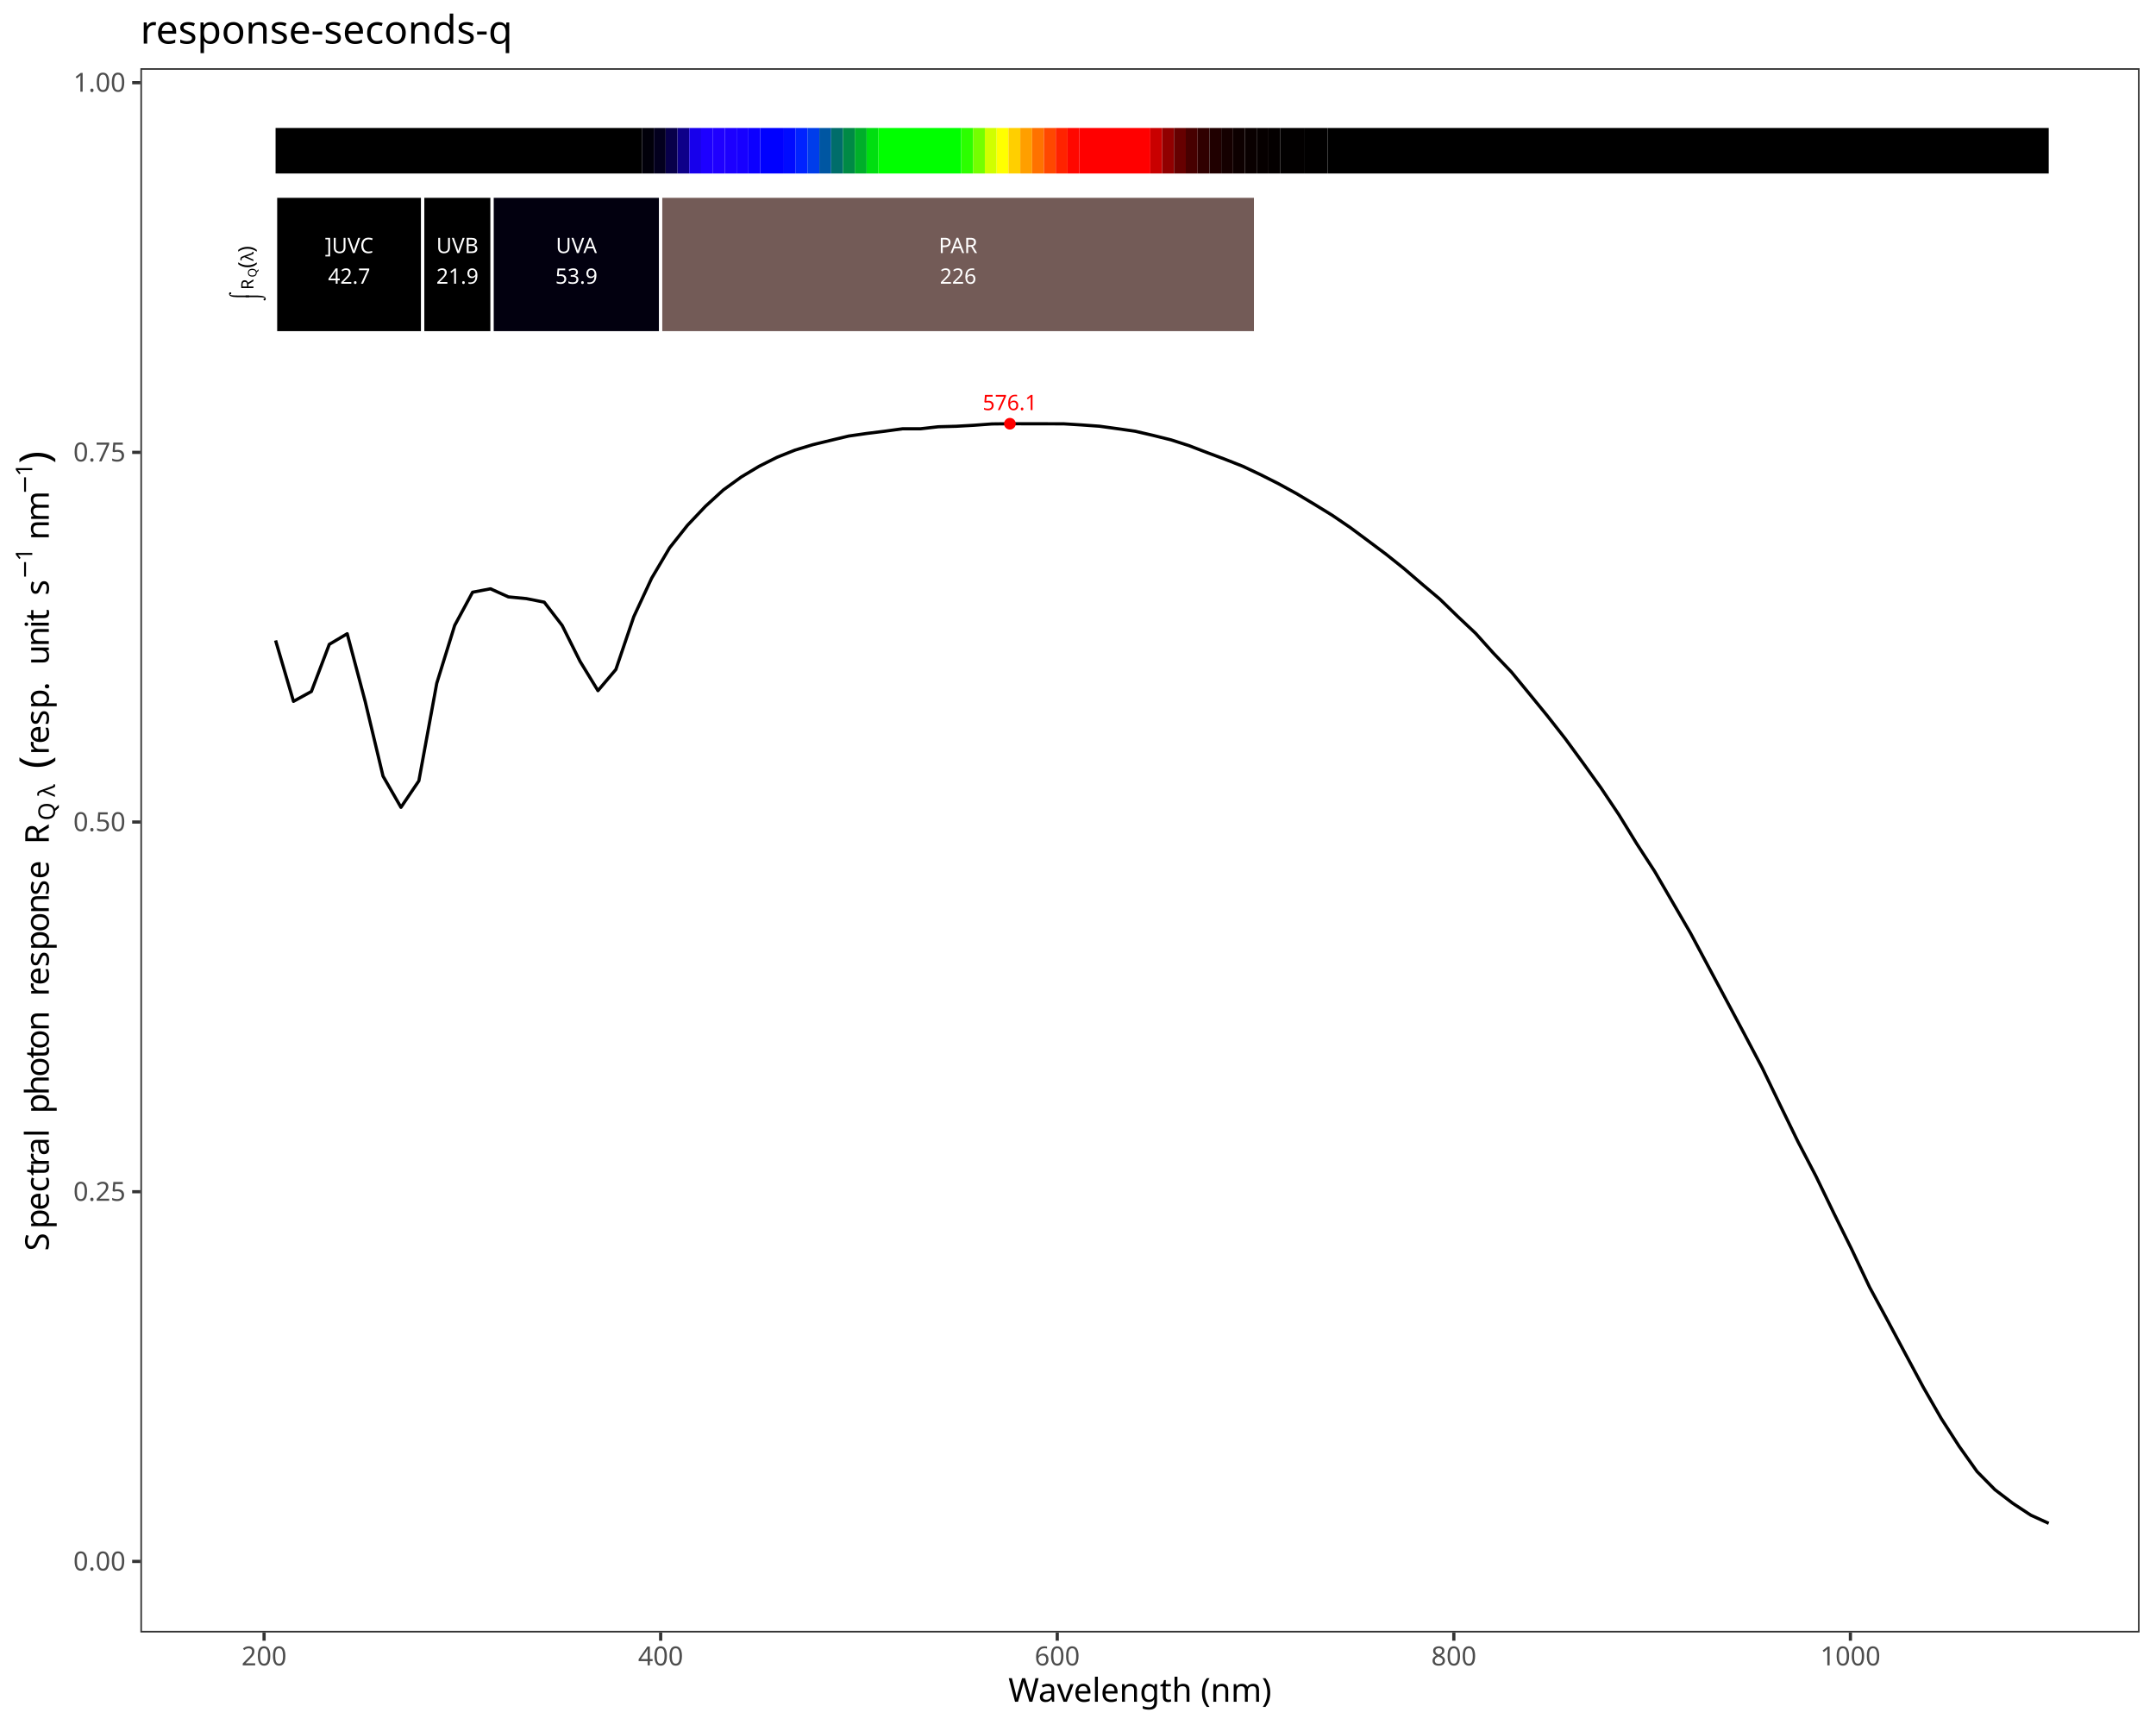
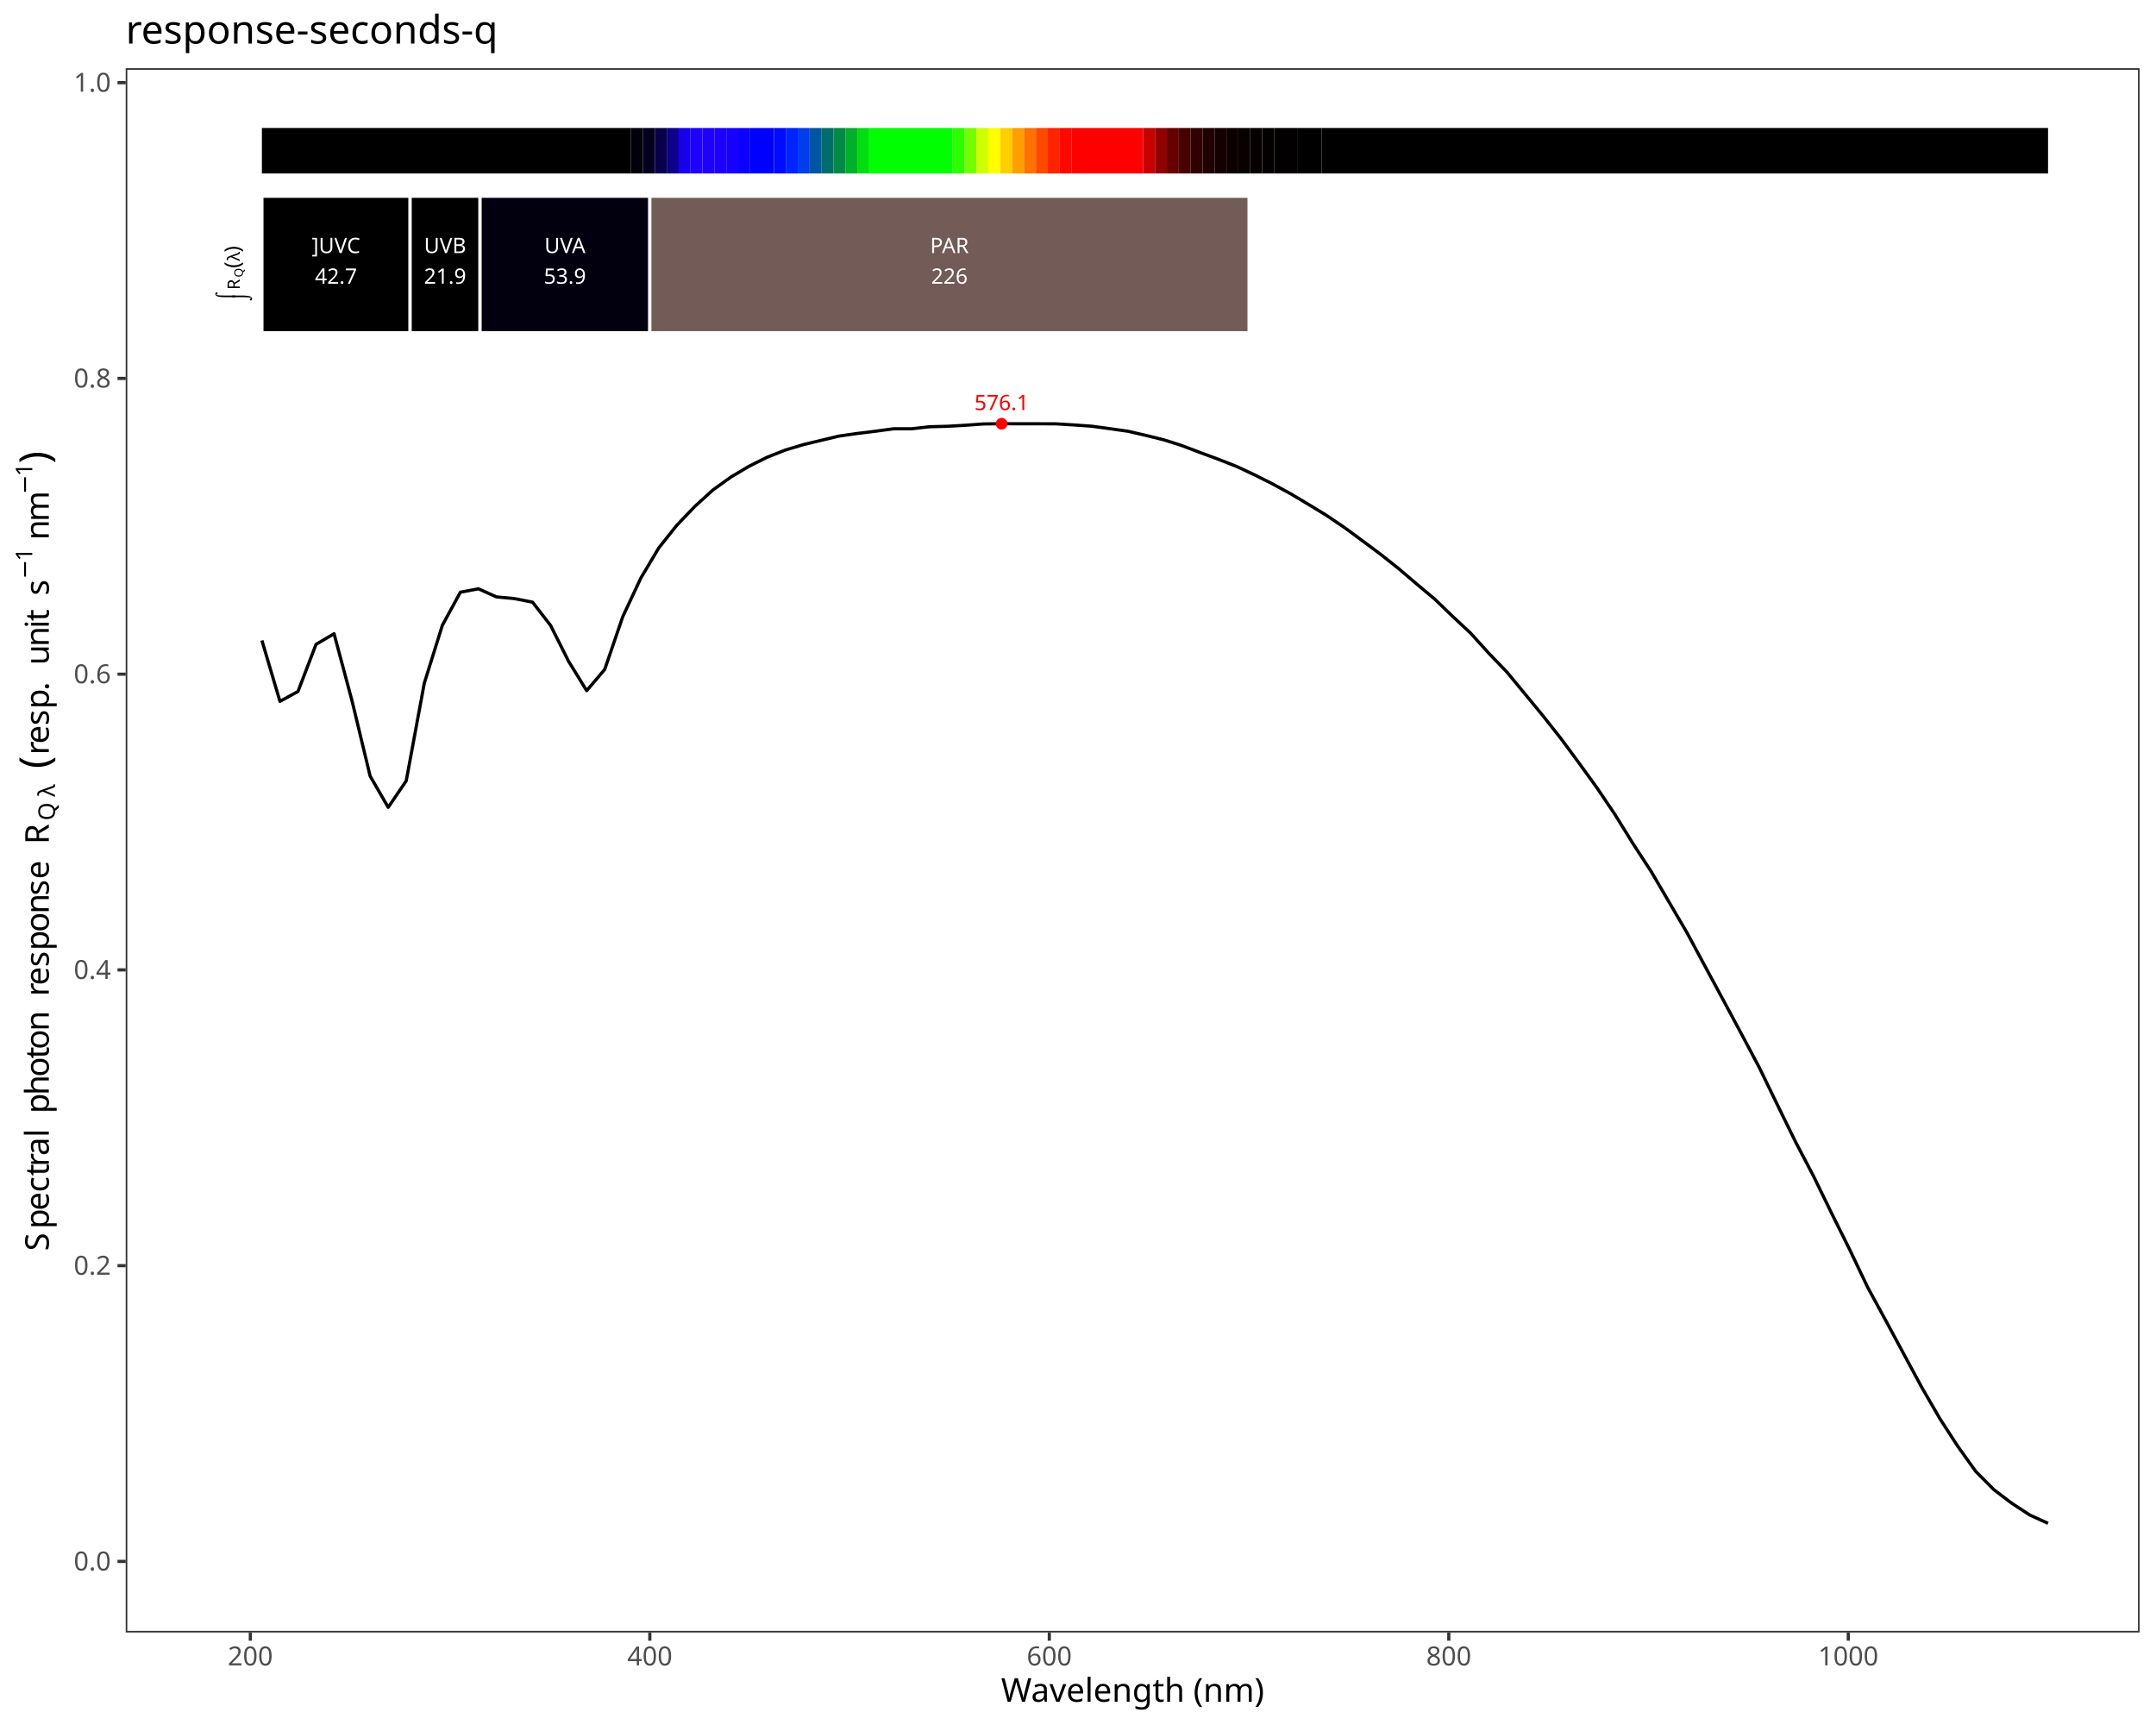
<svg xmlns="http://www.w3.org/2000/svg" class="svglite" data-engine-version="2.0" width="720.00pt" height="576.00pt" viewBox="0 0 720.00 576.00">
  <defs>
    <style type="text/css">
    .svglite line, .svglite polyline, .svglite polygon, .svglite path, .svglite rect, .svglite circle {
      fill: none;
      stroke: #000000;
      stroke-linecap: round;
      stroke-linejoin: round;
      stroke-miterlimit: 10.00;
    }
  </style>
  </defs>
  <rect width="100%" height="100%" style="stroke: none; fill: #FFFFFF;" />
  <defs>
    <clipPath id="cpMC4wMHw3MjAuMDB8MC4wMHw1NzYuMDA=">
      <rect x="0.00" y="0.00" width="720.00" height="576.00" />
    </clipPath>
  </defs>
  <g clip-path="url(#cpMC4wMHw3MjAuMDB8MC4wMHw1NzYuMDA=)">
-     <rect x="0.00" y="0.00" width="720.00" height="576.00" style="stroke-width: 1.07; stroke: #FFFFFF; fill: #FFFFFF;" />
+     <rect x="0" y="0.00" width="720.00" height="576.00" style="stroke-width: 1.07; stroke: #FFFFFF; fill: #FFFFFF;" />
  </g>
  <defs>
-     <clipPath id="cpNDYuODh8NzE0LjUyfDIyLjc4fDU0NS4xMQ==">
-       <rect x="46.88" y="22.78" width="667.64" height="522.33" />
+     <clipPath id="cpNDEuOTh8NzE0LjUyfDIyLjc4fDU0NS4xMQ==">
+       <rect x="41.98" y="22.78" width="672.54" height="522.33" />
    </clipPath>
  </defs>
-   <g clip-path="url(#cpNDYuODh8NzE0LjUyfDIyLjc4fDU0NS4xMQ==)">
-     <rect x="46.88" y="22.78" width="667.64" height="522.33" style="stroke-width: 1.07; stroke: none; fill: #FFFFFF;" />
-     <polyline points="92.03,213.84 98.01,234.19 103.99,230.90 109.97,215.15 115.95,211.61 121.93,234.13 127.91,259.16 133.90,269.58 139.88,260.74 145.86,228.14 151.84,208.84 157.82,197.75 163.80,196.61 169.78,199.31 175.76,199.88 181.75,201.07 187.73,208.84 193.71,220.83 199.69,230.62 205.67,223.55 211.65,205.93 217.63,193.05 223.62,182.92 229.60,175.38 235.58,169.07 241.56,163.60 247.54,159.27 253.52,155.69 259.50,152.69 265.48,150.30 271.47,148.48 277.45,147.03 283.43,145.60 289.41,144.74 295.39,144.00 301.37,143.18 307.35,143.18 313.33,142.50 319.32,142.34 325.30,142.00 331.28,141.56 337.26,141.49 343.24,141.50 349.22,141.51 355.20,141.52 361.18,141.89 367.17,142.32 373.15,143.14 379.13,144.00 385.11,145.39 391.09,146.88 397.07,148.80 403.05,151.10 409.03,153.33 415.02,155.69 421.00,158.51 426.98,161.53 432.96,164.81 438.94,168.39 444.92,172.07 450.90,176.14 456.88,180.58 462.87,185.06 468.85,189.84 474.83,194.98 480.81,200.02 486.79,205.83 492.77,211.46 498.75,218.12 504.73,224.37 510.72,231.66 516.70,238.98 522.68,246.60 528.66,254.77 534.64,263.08 540.62,272.02 546.60,281.75 552.59,290.98 558.57,301.28 564.55,311.58 570.53,322.78 576.51,333.96 582.49,345.18 588.47,356.52 594.45,368.93 600.44,381.24 606.42,392.71 612.40,405.08 618.38,417.18 624.36,429.83 630.34,440.88 636.32,452.09 642.30,463.24 648.29,473.67 654.27,482.96 660.25,491.38 666.23,497.44 672.21,502.00 678.19,505.93 684.17,508.66 " style="stroke-width: 1.07; stroke-linecap: butt;" />
-     <text x="337.26" y="136.94" text-anchor="middle" style="font-size: 7.11px; fill: #FF0000; font-family: sans;" textLength="17.80px" lengthAdjust="spacingAndGlyphs">576.1</text>
-     <circle cx="337.26" cy="141.49" r="1.95" style="stroke-width: 0.71; stroke: none; fill: #FF0000;" />
-     <rect x="92.03" y="42.73" width="122.38" height="15.20" style="stroke-width: 1.07; stroke: none; stroke-linecap: square; stroke-linejoin: miter; fill: #000000;" />
-     <rect x="214.40" y="42.73" width="3.95" height="15.20" style="stroke-width: 1.07; stroke: none; stroke-linecap: square; stroke-linejoin: miter; fill: #01000A;" />
-     <rect x="218.35" y="42.73" width="3.95" height="15.20" style="stroke-width: 1.07; stroke: none; stroke-linecap: square; stroke-linejoin: miter; fill: #03001E;" />
-     <rect x="222.30" y="42.73" width="3.95" height="15.20" style="stroke-width: 1.07; stroke: none; stroke-linecap: square; stroke-linejoin: miter; fill: #08004A;" />
-     <rect x="226.25" y="42.73" width="3.95" height="15.20" style="stroke-width: 1.07; stroke: none; stroke-linecap: square; stroke-linejoin: miter; fill: #0E0089;" />
-     <rect x="230.19" y="42.73" width="3.95" height="15.20" style="stroke-width: 1.07; stroke: none; stroke-linecap: square; stroke-linejoin: miter; fill: #1700EB;" />
-     <rect x="234.14" y="42.73" width="3.95" height="15.20" style="stroke-width: 1.07; stroke: none; stroke-linecap: square; stroke-linejoin: miter; fill: #1D00FF;" />
-     <rect x="238.09" y="42.73" width="3.95" height="15.20" style="stroke-width: 1.07; stroke: none; stroke-linecap: square; stroke-linejoin: miter; fill: #1F00FF;" />
-     <rect x="242.04" y="42.73" width="3.95" height="15.20" style="stroke-width: 1.07; stroke: none; stroke-linecap: square; stroke-linejoin: miter; fill: #1C00FF;" />
-     <rect x="245.99" y="42.73" width="3.95" height="15.20" style="stroke-width: 1.07; stroke: none; stroke-linecap: square; stroke-linejoin: miter; fill: #1700FF;" />
-     <rect x="249.93" y="42.73" width="3.95" height="15.20" style="stroke-width: 1.07; stroke: none; stroke-linecap: square; stroke-linejoin: miter; fill: #0C00FF;" />
-     <rect x="253.88" y="42.73" width="7.90" height="15.20" style="stroke-width: 1.07; stroke: none; stroke-linecap: square; stroke-linejoin: miter; fill: #0000FF;" />
-     <rect x="261.78" y="42.73" width="3.95" height="15.20" style="stroke-width: 1.07; stroke: none; stroke-linecap: square; stroke-linejoin: miter; fill: #000BFF;" />
-     <rect x="265.72" y="42.73" width="3.95" height="15.20" style="stroke-width: 1.07; stroke: none; stroke-linecap: square; stroke-linejoin: miter; fill: #0023FF;" />
-     <rect x="269.67" y="42.73" width="3.95" height="15.20" style="stroke-width: 1.07; stroke: none; stroke-linecap: square; stroke-linejoin: miter; fill: #003DEB;" />
-     <rect x="273.62" y="42.73" width="3.95" height="15.20" style="stroke-width: 1.07; stroke: none; stroke-linecap: square; stroke-linejoin: miter; fill: #0056A2;" />
-     <rect x="277.57" y="42.73" width="3.95" height="15.20" style="stroke-width: 1.07; stroke: none; stroke-linecap: square; stroke-linejoin: miter; fill: #006D6A;" />
-     <rect x="281.51" y="42.73" width="3.95" height="15.20" style="stroke-width: 1.07; stroke: none; stroke-linecap: square; stroke-linejoin: miter; fill: #008A45;" />
-     <rect x="285.46" y="42.73" width="3.95" height="15.20" style="stroke-width: 1.07; stroke: none; stroke-linecap: square; stroke-linejoin: miter; fill: #00AF2A;" />
-     <rect x="289.41" y="42.73" width="3.95" height="15.20" style="stroke-width: 1.07; stroke: none; stroke-linecap: square; stroke-linejoin: miter; fill: #00DE10;" />
-     <rect x="293.36" y="42.73" width="27.63" height="15.20" style="stroke-width: 1.07; stroke: none; stroke-linecap: square; stroke-linejoin: miter; fill: #00FF00;" />
-     <rect x="320.99" y="42.73" width="3.95" height="15.20" style="stroke-width: 1.07; stroke: none; stroke-linecap: square; stroke-linejoin: miter; fill: #2CFF00;" />
-     <rect x="324.94" y="42.73" width="3.95" height="15.20" style="stroke-width: 1.07; stroke: none; stroke-linecap: square; stroke-linejoin: miter; fill: #74FF00;" />
-     <rect x="328.89" y="42.73" width="3.95" height="15.20" style="stroke-width: 1.07; stroke: none; stroke-linecap: square; stroke-linejoin: miter; fill: #D0FF00;" />
-     <rect x="332.83" y="42.73" width="3.95" height="15.20" style="stroke-width: 1.07; stroke: none; stroke-linecap: square; stroke-linejoin: miter; fill: #FFFF00;" />
-     <rect x="336.78" y="42.73" width="3.95" height="15.20" style="stroke-width: 1.07; stroke: none; stroke-linecap: square; stroke-linejoin: miter; fill: #FFCF00;" />
-     <rect x="340.73" y="42.73" width="3.95" height="15.20" style="stroke-width: 1.07; stroke: none; stroke-linecap: square; stroke-linejoin: miter; fill: #FF9F00;" />
-     <rect x="344.68" y="42.73" width="3.95" height="15.20" style="stroke-width: 1.07; stroke: none; stroke-linecap: square; stroke-linejoin: miter; fill: #FF7200;" />
-     <rect x="348.62" y="42.73" width="3.95" height="15.20" style="stroke-width: 1.07; stroke: none; stroke-linecap: square; stroke-linejoin: miter; fill: #FF4800;" />
-     <rect x="352.57" y="42.73" width="3.95" height="15.20" style="stroke-width: 1.07; stroke: none; stroke-linecap: square; stroke-linejoin: miter; fill: #FF2300;" />
-     <rect x="356.52" y="42.73" width="3.95" height="15.20" style="stroke-width: 1.07; stroke: none; stroke-linecap: square; stroke-linejoin: miter; fill: #FF0700;" />
-     <rect x="360.47" y="42.73" width="23.69" height="15.20" style="stroke-width: 1.07; stroke: none; stroke-linecap: square; stroke-linejoin: miter; fill: #FF0000;" />
-     <rect x="384.15" y="42.73" width="3.95" height="15.20" style="stroke-width: 1.07; stroke: none; stroke-linecap: square; stroke-linejoin: miter; fill: #C90000;" />
-     <rect x="388.10" y="42.73" width="3.95" height="15.20" style="stroke-width: 1.07; stroke: none; stroke-linecap: square; stroke-linejoin: miter; fill: #910000;" />
-     <rect x="392.05" y="42.73" width="3.95" height="15.20" style="stroke-width: 1.07; stroke: none; stroke-linecap: square; stroke-linejoin: miter; fill: #660000;" />
-     <rect x="396.00" y="42.73" width="3.95" height="15.20" style="stroke-width: 1.07; stroke: none; stroke-linecap: square; stroke-linejoin: miter; fill: #470000;" />
-     <rect x="399.94" y="42.73" width="3.95" height="15.20" style="stroke-width: 1.07; stroke: none; stroke-linecap: square; stroke-linejoin: miter; fill: #300000;" />
-     <rect x="403.89" y="42.73" width="3.95" height="15.20" style="stroke-width: 1.07; stroke: none; stroke-linecap: square; stroke-linejoin: miter; fill: #200000;" />
-     <rect x="407.84" y="42.73" width="3.95" height="15.20" style="stroke-width: 1.07; stroke: none; stroke-linecap: square; stroke-linejoin: miter; fill: #150000;" />
-     <rect x="411.79" y="42.73" width="3.95" height="15.20" style="stroke-width: 1.07; stroke: none; stroke-linecap: square; stroke-linejoin: miter; fill: #0D0000;" />
-     <rect x="415.73" y="42.73" width="3.95" height="15.20" style="stroke-width: 1.07; stroke: none; stroke-linecap: square; stroke-linejoin: miter; fill: #090000;" />
-     <rect x="419.68" y="42.73" width="3.95" height="15.20" style="stroke-width: 1.07; stroke: none; stroke-linecap: square; stroke-linejoin: miter; fill: #060000;" />
-     <rect x="423.63" y="42.73" width="3.95" height="15.20" style="stroke-width: 1.07; stroke: none; stroke-linecap: square; stroke-linejoin: miter; fill: #040000;" />
-     <rect x="427.58" y="42.73" width="7.90" height="15.20" style="stroke-width: 1.07; stroke: none; stroke-linecap: square; stroke-linejoin: miter; fill: #020000;" />
-     <rect x="435.47" y="42.73" width="7.90" height="15.20" style="stroke-width: 1.07; stroke: none; stroke-linecap: square; stroke-linejoin: miter; fill: #010000;" />
-     <rect x="443.37" y="42.73" width="240.81" height="15.20" style="stroke-width: 1.07; stroke: none; stroke-linecap: square; stroke-linejoin: miter; fill: #000000;" />
-     <rect x="92.03" y="65.52" width="49.14" height="45.59" style="stroke-width: 1.07; stroke: #FFFFFF; stroke-linecap: square; stroke-linejoin: miter; fill: #000000;" />
-     <rect x="141.17" y="65.52" width="23.18" height="45.59" style="stroke-width: 1.07; stroke: #FFFFFF; stroke-linecap: square; stroke-linejoin: miter; fill: #000000;" />
-     <rect x="164.34" y="65.52" width="56.29" height="45.59" style="stroke-width: 1.07; stroke: #FFFFFF; stroke-linecap: square; stroke-linejoin: miter; fill: #02000F;" />
-     <rect x="220.63" y="65.52" width="198.66" height="45.59" style="stroke-width: 1.07; stroke: #FFFFFF; stroke-linecap: square; stroke-linejoin: miter; fill: #735B57;" />
-     <text x="116.60" y="84.50" text-anchor="middle" style="font-size: 7.11px; fill: #FFFFFF; font-family: sans;" textLength="17.00px" lengthAdjust="spacingAndGlyphs">]UVC</text>
-     <text x="116.60" y="94.74" text-anchor="middle" style="font-size: 7.11px; fill: #FFFFFF; font-family: sans;" textLength="13.85px" lengthAdjust="spacingAndGlyphs">42.7</text>
-     <text x="152.75" y="84.50" text-anchor="middle" style="font-size: 7.11px; fill: #FFFFFF; font-family: sans;" textLength="14.63px" lengthAdjust="spacingAndGlyphs">UVB</text>
-     <text x="152.75" y="94.74" text-anchor="middle" style="font-size: 7.11px; fill: #FFFFFF; font-family: sans;" textLength="13.85px" lengthAdjust="spacingAndGlyphs">21.9</text>
-     <text x="192.49" y="84.50" text-anchor="middle" style="font-size: 7.11px; fill: #FFFFFF; font-family: sans;" textLength="14.63px" lengthAdjust="spacingAndGlyphs">UVA</text>
-     <text x="192.49" y="94.74" text-anchor="middle" style="font-size: 7.11px; fill: #FFFFFF; font-family: sans;" textLength="13.85px" lengthAdjust="spacingAndGlyphs">53.9</text>
-     <text x="319.96" y="84.50" text-anchor="middle" style="font-size: 7.11px; fill: #FFFFFF; font-family: sans;" textLength="14.63px" lengthAdjust="spacingAndGlyphs">PAR</text>
-     <text x="319.96" y="94.74" text-anchor="middle" style="font-size: 7.11px; fill: #FFFFFF; font-family: sans;" textLength="11.87px" lengthAdjust="spacingAndGlyphs">226</text>
-     <text transform="translate(81.77,100.43) rotate(-90)" style="font-size: 5.69px; font-family: sans;" textLength="3.69px" lengthAdjust="spacingAndGlyphs">⌠</text>
-     <text transform="translate(87.40,100.43) rotate(-90)" style="font-size: 5.69px; font-family: sans;" textLength="3.69px" lengthAdjust="spacingAndGlyphs">⌡</text>
-     <text transform="translate(84.63,96.74) rotate(-90)" style="font-size: 5.69px; font-family: sans;" textLength="4.11px" lengthAdjust="spacingAndGlyphs">R</text>
-     <text transform="translate(85.68,92.62) rotate(-90)" style="font-size: 3.98px; font-family: sans;" textLength="3.10px" lengthAdjust="spacingAndGlyphs">Q</text>
-     <text transform="translate(84.63,89.52) rotate(-90)" style="font-size: 7.11px; font-family: sans;" textLength="2.37px" lengthAdjust="spacingAndGlyphs">(</text>
-     <text transform="translate(84.63,87.16) rotate(-90)" style="font-size: 5.69px; font-family: sans;" textLength="2.90px" lengthAdjust="spacingAndGlyphs">λ</text>
-     <text transform="translate(84.63,84.26) rotate(-90)" style="font-size: 7.11px; font-family: sans;" textLength="2.36px" lengthAdjust="spacingAndGlyphs">)</text>
-     <rect x="46.88" y="22.78" width="667.64" height="522.33" style="stroke-width: 1.07; stroke: #333333;" />
+   <g clip-path="url(#cpNDEuOTh8NzE0LjUyfDIyLjc4fDU0NS4xMQ==)">
+     <rect x="41.98" y="22.78" width="672.54" height="522.33" style="stroke-width: 1.07; stroke: none; fill: #FFFFFF;" />
+     <polyline points="87.46,213.84 93.49,234.19 99.51,230.90 105.54,215.15 111.56,211.61 117.59,234.13 123.61,259.16 129.64,269.58 135.66,260.74 141.69,228.14 147.71,208.84 153.74,197.75 159.77,196.61 165.79,199.31 171.82,199.88 177.84,201.07 183.87,208.84 189.89,220.83 195.92,230.62 201.94,223.55 207.97,205.93 213.99,193.05 220.02,182.92 226.04,175.38 232.07,169.07 238.09,163.60 244.12,159.27 250.14,155.69 256.17,152.69 262.19,150.30 268.22,148.48 274.24,147.03 280.27,145.60 286.29,144.74 292.32,144.00 298.34,143.18 304.37,143.18 310.39,142.50 316.42,142.34 322.44,142.00 328.47,141.56 334.49,141.49 340.52,141.50 346.54,141.51 352.57,141.52 358.59,141.89 364.62,142.32 370.64,143.14 376.67,144.00 382.69,145.39 388.72,146.88 394.74,148.80 400.77,151.10 406.80,153.33 412.82,155.69 418.85,158.51 424.87,161.53 430.90,164.81 436.92,168.39 442.95,172.07 448.97,176.14 455.00,180.58 461.02,185.06 467.05,189.84 473.07,194.98 479.10,200.02 485.12,205.83 491.15,211.46 497.17,218.12 503.20,224.37 509.22,231.66 515.25,238.98 521.27,246.60 527.30,254.77 533.32,263.08 539.35,272.02 545.37,281.75 551.40,290.98 557.42,301.28 563.45,311.58 569.47,322.78 575.50,333.96 581.52,345.18 587.55,356.52 593.57,368.93 599.60,381.24 605.62,392.71 611.65,405.08 617.67,417.18 623.70,429.83 629.72,440.88 635.75,452.09 641.77,463.24 647.80,473.67 653.82,482.96 659.85,491.38 665.88,497.44 671.90,502.00 677.93,505.93 683.95,508.66 " style="stroke-width: 1.07; stroke-linecap: butt;" />
+     <text x="334.49" y="136.94" text-anchor="middle" style="font-size: 7.11px; fill: #FF0000; font-family: sans;" textLength="17.80px" lengthAdjust="spacingAndGlyphs">576.1</text>
+     <circle cx="334.49" cy="141.49" r="1.95" style="stroke-width: 0.71; stroke: none; fill: #FF0000;" />
+     <rect x="87.46" y="42.73" width="123.27" height="15.20" style="stroke-width: 1.07; stroke: none; stroke-linecap: square; stroke-linejoin: miter; fill: #000000;" />
+     <rect x="210.74" y="42.73" width="3.98" height="15.20" style="stroke-width: 1.07; stroke: none; stroke-linecap: square; stroke-linejoin: miter; fill: #01000A;" />
+     <rect x="214.71" y="42.73" width="3.98" height="15.20" style="stroke-width: 1.07; stroke: none; stroke-linecap: square; stroke-linejoin: miter; fill: #03001E;" />
+     <rect x="218.69" y="42.73" width="3.98" height="15.20" style="stroke-width: 1.07; stroke: none; stroke-linecap: square; stroke-linejoin: miter; fill: #08004A;" />
+     <rect x="222.67" y="42.73" width="3.98" height="15.20" style="stroke-width: 1.07; stroke: none; stroke-linecap: square; stroke-linejoin: miter; fill: #0E0089;" />
+     <rect x="226.64" y="42.73" width="3.98" height="15.20" style="stroke-width: 1.07; stroke: none; stroke-linecap: square; stroke-linejoin: miter; fill: #1700EB;" />
+     <rect x="230.62" y="42.73" width="3.98" height="15.20" style="stroke-width: 1.07; stroke: none; stroke-linecap: square; stroke-linejoin: miter; fill: #1D00FF;" />
+     <rect x="234.60" y="42.73" width="3.98" height="15.20" style="stroke-width: 1.07; stroke: none; stroke-linecap: square; stroke-linejoin: miter; fill: #1F00FF;" />
+     <rect x="238.57" y="42.73" width="3.98" height="15.20" style="stroke-width: 1.07; stroke: none; stroke-linecap: square; stroke-linejoin: miter; fill: #1C00FF;" />
+     <rect x="242.55" y="42.73" width="3.98" height="15.20" style="stroke-width: 1.07; stroke: none; stroke-linecap: square; stroke-linejoin: miter; fill: #1700FF;" />
+     <rect x="246.53" y="42.73" width="3.98" height="15.20" style="stroke-width: 1.07; stroke: none; stroke-linecap: square; stroke-linejoin: miter; fill: #0C00FF;" />
+     <rect x="250.50" y="42.73" width="7.95" height="15.20" style="stroke-width: 1.07; stroke: none; stroke-linecap: square; stroke-linejoin: miter; fill: #0000FF;" />
+     <rect x="258.46" y="42.73" width="3.98" height="15.20" style="stroke-width: 1.07; stroke: none; stroke-linecap: square; stroke-linejoin: miter; fill: #000BFF;" />
+     <rect x="262.43" y="42.73" width="3.98" height="15.20" style="stroke-width: 1.07; stroke: none; stroke-linecap: square; stroke-linejoin: miter; fill: #0023FF;" />
+     <rect x="266.41" y="42.73" width="3.98" height="15.20" style="stroke-width: 1.07; stroke: none; stroke-linecap: square; stroke-linejoin: miter; fill: #003DEB;" />
+     <rect x="270.39" y="42.73" width="3.98" height="15.20" style="stroke-width: 1.07; stroke: none; stroke-linecap: square; stroke-linejoin: miter; fill: #0056A2;" />
+     <rect x="274.36" y="42.73" width="3.98" height="15.20" style="stroke-width: 1.07; stroke: none; stroke-linecap: square; stroke-linejoin: miter; fill: #006D6A;" />
+     <rect x="278.34" y="42.73" width="3.98" height="15.20" style="stroke-width: 1.07; stroke: none; stroke-linecap: square; stroke-linejoin: miter; fill: #008A45;" />
+     <rect x="282.32" y="42.73" width="3.98" height="15.20" style="stroke-width: 1.07; stroke: none; stroke-linecap: square; stroke-linejoin: miter; fill: #00AF2A;" />
+     <rect x="286.29" y="42.73" width="3.98" height="15.20" style="stroke-width: 1.07; stroke: none; stroke-linecap: square; stroke-linejoin: miter; fill: #00DE10;" />
+     <rect x="290.27" y="42.73" width="27.84" height="15.20" style="stroke-width: 1.07; stroke: none; stroke-linecap: square; stroke-linejoin: miter; fill: #00FF00;" />
+     <rect x="318.11" y="42.73" width="3.98" height="15.20" style="stroke-width: 1.07; stroke: none; stroke-linecap: square; stroke-linejoin: miter; fill: #2CFF00;" />
+     <rect x="322.08" y="42.73" width="3.98" height="15.20" style="stroke-width: 1.07; stroke: none; stroke-linecap: square; stroke-linejoin: miter; fill: #74FF00;" />
+     <rect x="326.06" y="42.73" width="3.98" height="15.20" style="stroke-width: 1.07; stroke: none; stroke-linecap: square; stroke-linejoin: miter; fill: #D0FF00;" />
+     <rect x="330.03" y="42.73" width="3.98" height="15.20" style="stroke-width: 1.07; stroke: none; stroke-linecap: square; stroke-linejoin: miter; fill: #FFFF00;" />
+     <rect x="334.01" y="42.73" width="3.98" height="15.20" style="stroke-width: 1.07; stroke: none; stroke-linecap: square; stroke-linejoin: miter; fill: #FFCF00;" />
+     <rect x="337.99" y="42.73" width="3.98" height="15.20" style="stroke-width: 1.07; stroke: none; stroke-linecap: square; stroke-linejoin: miter; fill: #FF9F00;" />
+     <rect x="341.96" y="42.73" width="3.98" height="15.20" style="stroke-width: 1.07; stroke: none; stroke-linecap: square; stroke-linejoin: miter; fill: #FF7200;" />
+     <rect x="345.94" y="42.73" width="3.98" height="15.20" style="stroke-width: 1.07; stroke: none; stroke-linecap: square; stroke-linejoin: miter; fill: #FF4800;" />
+     <rect x="349.92" y="42.73" width="3.98" height="15.20" style="stroke-width: 1.07; stroke: none; stroke-linecap: square; stroke-linejoin: miter; fill: #FF2300;" />
+     <rect x="353.89" y="42.73" width="3.98" height="15.20" style="stroke-width: 1.07; stroke: none; stroke-linecap: square; stroke-linejoin: miter; fill: #FF0700;" />
+     <rect x="357.87" y="42.73" width="23.86" height="15.20" style="stroke-width: 1.07; stroke: none; stroke-linecap: square; stroke-linejoin: miter; fill: #FF0000;" />
+     <rect x="381.73" y="42.73" width="3.98" height="15.20" style="stroke-width: 1.07; stroke: none; stroke-linecap: square; stroke-linejoin: miter; fill: #C90000;" />
+     <rect x="385.71" y="42.73" width="3.98" height="15.20" style="stroke-width: 1.07; stroke: none; stroke-linecap: square; stroke-linejoin: miter; fill: #910000;" />
+     <rect x="389.68" y="42.73" width="3.98" height="15.20" style="stroke-width: 1.07; stroke: none; stroke-linecap: square; stroke-linejoin: miter; fill: #660000;" />
+     <rect x="393.66" y="42.73" width="3.98" height="15.20" style="stroke-width: 1.07; stroke: none; stroke-linecap: square; stroke-linejoin: miter; fill: #470000;" />
+     <rect x="397.64" y="42.73" width="3.98" height="15.20" style="stroke-width: 1.07; stroke: none; stroke-linecap: square; stroke-linejoin: miter; fill: #300000;" />
+     <rect x="401.61" y="42.73" width="3.98" height="15.20" style="stroke-width: 1.07; stroke: none; stroke-linecap: square; stroke-linejoin: miter; fill: #200000;" />
+     <rect x="405.59" y="42.73" width="3.98" height="15.20" style="stroke-width: 1.07; stroke: none; stroke-linecap: square; stroke-linejoin: miter; fill: #150000;" />
+     <rect x="409.57" y="42.73" width="3.98" height="15.20" style="stroke-width: 1.07; stroke: none; stroke-linecap: square; stroke-linejoin: miter; fill: #0D0000;" />
+     <rect x="413.54" y="42.73" width="3.98" height="15.20" style="stroke-width: 1.07; stroke: none; stroke-linecap: square; stroke-linejoin: miter; fill: #090000;" />
+     <rect x="417.52" y="42.73" width="3.98" height="15.20" style="stroke-width: 1.07; stroke: none; stroke-linecap: square; stroke-linejoin: miter; fill: #060000;" />
+     <rect x="421.50" y="42.73" width="3.98" height="15.20" style="stroke-width: 1.07; stroke: none; stroke-linecap: square; stroke-linejoin: miter; fill: #040000;" />
+     <rect x="425.47" y="42.73" width="7.95" height="15.20" style="stroke-width: 1.07; stroke: none; stroke-linecap: square; stroke-linejoin: miter; fill: #020000;" />
+     <rect x="433.43" y="42.73" width="7.95" height="15.20" style="stroke-width: 1.07; stroke: none; stroke-linecap: square; stroke-linejoin: miter; fill: #010000;" />
+     <rect x="441.38" y="42.73" width="242.57" height="15.20" style="stroke-width: 1.07; stroke: none; stroke-linecap: square; stroke-linejoin: miter; fill: #000000;" />
+     <rect x="87.46" y="65.52" width="49.50" height="45.59" style="stroke-width: 1.07; stroke: #FFFFFF; stroke-linecap: square; stroke-linejoin: miter; fill: #000000;" />
+     <rect x="136.96" y="65.52" width="23.35" height="45.59" style="stroke-width: 1.07; stroke: #FFFFFF; stroke-linecap: square; stroke-linejoin: miter; fill: #000000;" />
+     <rect x="160.31" y="65.52" width="56.70" height="45.59" style="stroke-width: 1.07; stroke: #FFFFFF; stroke-linecap: square; stroke-linejoin: miter; fill: #02000F;" />
+     <rect x="217.01" y="65.52" width="200.12" height="45.59" style="stroke-width: 1.07; stroke: #FFFFFF; stroke-linecap: square; stroke-linejoin: miter; fill: #735B57;" />
+     <text x="112.21" y="84.50" text-anchor="middle" style="font-size: 7.11px; fill: #FFFFFF; font-family: sans;" textLength="17.00px" lengthAdjust="spacingAndGlyphs">]UVC</text>
+     <text x="112.21" y="94.74" text-anchor="middle" style="font-size: 7.11px; fill: #FFFFFF; font-family: sans;" textLength="13.85px" lengthAdjust="spacingAndGlyphs">42.7</text>
+     <text x="148.64" y="84.50" text-anchor="middle" style="font-size: 7.11px; fill: #FFFFFF; font-family: sans;" textLength="14.63px" lengthAdjust="spacingAndGlyphs">UVB</text>
+     <text x="148.64" y="94.74" text-anchor="middle" style="font-size: 7.11px; fill: #FFFFFF; font-family: sans;" textLength="13.85px" lengthAdjust="spacingAndGlyphs">21.9</text>
+     <text x="188.66" y="84.50" text-anchor="middle" style="font-size: 7.11px; fill: #FFFFFF; font-family: sans;" textLength="14.63px" lengthAdjust="spacingAndGlyphs">UVA</text>
+     <text x="188.66" y="94.74" text-anchor="middle" style="font-size: 7.11px; fill: #FFFFFF; font-family: sans;" textLength="13.85px" lengthAdjust="spacingAndGlyphs">53.9</text>
+     <text x="317.07" y="84.50" text-anchor="middle" style="font-size: 7.11px; fill: #FFFFFF; font-family: sans;" textLength="14.63px" lengthAdjust="spacingAndGlyphs">PAR</text>
+     <text x="317.07" y="94.74" text-anchor="middle" style="font-size: 7.11px; fill: #FFFFFF; font-family: sans;" textLength="11.87px" lengthAdjust="spacingAndGlyphs">226</text>
+     <text transform="translate(77.20,100.43) rotate(-90)" style="font-size: 5.69px; font-family: sans;" textLength="3.69px" lengthAdjust="spacingAndGlyphs">⌠</text>
+     <text transform="translate(82.84,100.43) rotate(-90)" style="font-size: 5.69px; font-family: sans;" textLength="3.69px" lengthAdjust="spacingAndGlyphs">⌡</text>
+     <text transform="translate(80.06,96.74) rotate(-90)" style="font-size: 5.69px; font-family: sans;" textLength="4.11px" lengthAdjust="spacingAndGlyphs">R</text>
+     <text transform="translate(81.12,92.62) rotate(-90)" style="font-size: 3.98px; font-family: sans;" textLength="3.10px" lengthAdjust="spacingAndGlyphs">Q</text>
+     <text transform="translate(80.06,89.52) rotate(-90)" style="font-size: 7.11px; font-family: sans;" textLength="2.37px" lengthAdjust="spacingAndGlyphs">(</text>
+     <text transform="translate(80.06,87.16) rotate(-90)" style="font-size: 5.69px; font-family: sans;" textLength="2.90px" lengthAdjust="spacingAndGlyphs">λ</text>
+     <text transform="translate(80.06,84.26) rotate(-90)" style="font-size: 7.11px; font-family: sans;" textLength="2.36px" lengthAdjust="spacingAndGlyphs">)</text>
+     <rect x="41.98" y="22.78" width="672.54" height="522.33" style="stroke-width: 1.07; stroke: #333333;" />
  </g>
  <g clip-path="url(#cpMC4wMHw3MjAuMDB8MC4wMHw1NzYuMDA=)">
-     <text x="41.94" y="524.40" text-anchor="end" style="font-size: 8.80px; fill: #4D4D4D; font-family: sans;" textLength="17.13px" lengthAdjust="spacingAndGlyphs">0.00</text>
-     <text x="41.94" y="400.96" text-anchor="end" style="font-size: 8.80px; fill: #4D4D4D; font-family: sans;" textLength="17.13px" lengthAdjust="spacingAndGlyphs">0.25</text>
-     <text x="41.94" y="277.52" text-anchor="end" style="font-size: 8.80px; fill: #4D4D4D; font-family: sans;" textLength="17.13px" lengthAdjust="spacingAndGlyphs">0.50</text>
-     <text x="41.94" y="154.07" text-anchor="end" style="font-size: 8.80px; fill: #4D4D4D; font-family: sans;" textLength="17.13px" lengthAdjust="spacingAndGlyphs">0.75</text>
-     <text x="41.94" y="30.63" text-anchor="end" style="font-size: 8.80px; fill: #4D4D4D; font-family: sans;" textLength="17.13px" lengthAdjust="spacingAndGlyphs">1.00</text>
-     <polyline points="44.14,521.37 46.88,521.37 " style="stroke-width: 1.07; stroke: #333333; stroke-linecap: butt;" />
-     <polyline points="44.14,397.93 46.88,397.93 " style="stroke-width: 1.07; stroke: #333333; stroke-linecap: butt;" />
-     <polyline points="44.14,274.49 46.88,274.49 " style="stroke-width: 1.07; stroke: #333333; stroke-linecap: butt;" />
-     <polyline points="44.14,151.05 46.88,151.05 " style="stroke-width: 1.07; stroke: #333333; stroke-linecap: butt;" />
-     <polyline points="44.14,27.61 46.88,27.61 " style="stroke-width: 1.07; stroke: #333333; stroke-linecap: butt;" />
-     <polyline points="88.19,547.85 88.19,545.11 " style="stroke-width: 1.07; stroke: #333333; stroke-linecap: butt;" />
-     <polyline points="220.63,547.85 220.63,545.11 " style="stroke-width: 1.07; stroke: #333333; stroke-linecap: butt;" />
-     <polyline points="353.07,547.85 353.07,545.11 " style="stroke-width: 1.07; stroke: #333333; stroke-linecap: butt;" />
-     <polyline points="485.51,547.85 485.51,545.11 " style="stroke-width: 1.07; stroke: #333333; stroke-linecap: butt;" />
-     <polyline points="617.95,547.85 617.95,545.11 " style="stroke-width: 1.07; stroke: #333333; stroke-linecap: butt;" />
-     <text x="88.19" y="556.10" text-anchor="middle" style="font-size: 8.80px; fill: #4D4D4D; font-family: sans;" textLength="14.68px" lengthAdjust="spacingAndGlyphs">200</text>
-     <text x="220.63" y="556.10" text-anchor="middle" style="font-size: 8.80px; fill: #4D4D4D; font-family: sans;" textLength="14.68px" lengthAdjust="spacingAndGlyphs">400</text>
-     <text x="353.07" y="556.10" text-anchor="middle" style="font-size: 8.80px; fill: #4D4D4D; font-family: sans;" textLength="14.68px" lengthAdjust="spacingAndGlyphs">600</text>
-     <text x="485.51" y="556.10" text-anchor="middle" style="font-size: 8.80px; fill: #4D4D4D; font-family: sans;" textLength="14.68px" lengthAdjust="spacingAndGlyphs">800</text>
-     <text x="617.95" y="556.10" text-anchor="middle" style="font-size: 8.80px; fill: #4D4D4D; font-family: sans;" textLength="19.58px" lengthAdjust="spacingAndGlyphs">1000</text>
-     <text x="380.70" y="568.24" text-anchor="middle" style="font-size: 11.00px; font-family: sans;" textLength="83.76px" lengthAdjust="spacingAndGlyphs">Wavelength (nm)</text>
+     <text x="37.05" y="524.40" text-anchor="end" style="font-size: 8.80px; fill: #4D4D4D; font-family: sans;" textLength="12.23px" lengthAdjust="spacingAndGlyphs">0.0</text>
+     <text x="37.05" y="425.65" text-anchor="end" style="font-size: 8.80px; fill: #4D4D4D; font-family: sans;" textLength="12.23px" lengthAdjust="spacingAndGlyphs">0.2</text>
+     <text x="37.05" y="326.89" text-anchor="end" style="font-size: 8.80px; fill: #4D4D4D; font-family: sans;" textLength="12.23px" lengthAdjust="spacingAndGlyphs">0.4</text>
+     <text x="37.05" y="228.14" text-anchor="end" style="font-size: 8.80px; fill: #4D4D4D; font-family: sans;" textLength="12.23px" lengthAdjust="spacingAndGlyphs">0.6</text>
+     <text x="37.05" y="129.39" text-anchor="end" style="font-size: 8.80px; fill: #4D4D4D; font-family: sans;" textLength="12.23px" lengthAdjust="spacingAndGlyphs">0.8</text>
+     <text x="37.05" y="30.63" text-anchor="end" style="font-size: 8.80px; fill: #4D4D4D; font-family: sans;" textLength="12.23px" lengthAdjust="spacingAndGlyphs">1.0</text>
+     <polyline points="39.24,521.37 41.98,521.37 " style="stroke-width: 1.07; stroke: #333333; stroke-linecap: butt;" />
+     <polyline points="39.24,422.62 41.98,422.62 " style="stroke-width: 1.07; stroke: #333333; stroke-linecap: butt;" />
+     <polyline points="39.24,323.86 41.98,323.86 " style="stroke-width: 1.07; stroke: #333333; stroke-linecap: butt;" />
+     <polyline points="39.24,225.11 41.98,225.11 " style="stroke-width: 1.07; stroke: #333333; stroke-linecap: butt;" />
+     <polyline points="39.24,126.36 41.98,126.36 " style="stroke-width: 1.07; stroke: #333333; stroke-linecap: butt;" />
+     <polyline points="39.24,27.61 41.98,27.61 " style="stroke-width: 1.07; stroke: #333333; stroke-linecap: butt;" />
+     <polyline points="83.60,547.85 83.60,545.11 " style="stroke-width: 1.07; stroke: #333333; stroke-linecap: butt;" />
+     <polyline points="217.01,547.85 217.01,545.11 " style="stroke-width: 1.07; stroke: #333333; stroke-linecap: butt;" />
+     <polyline points="350.42,547.85 350.42,545.11 " style="stroke-width: 1.07; stroke: #333333; stroke-linecap: butt;" />
+     <polyline points="483.83,547.85 483.83,545.11 " style="stroke-width: 1.07; stroke: #333333; stroke-linecap: butt;" />
+     <polyline points="617.24,547.85 617.24,545.11 " style="stroke-width: 1.07; stroke: #333333; stroke-linecap: butt;" />
+     <text x="83.60" y="556.10" text-anchor="middle" style="font-size: 8.80px; fill: #4D4D4D; font-family: sans;" textLength="14.68px" lengthAdjust="spacingAndGlyphs">200</text>
+     <text x="217.01" y="556.10" text-anchor="middle" style="font-size: 8.80px; fill: #4D4D4D; font-family: sans;" textLength="14.68px" lengthAdjust="spacingAndGlyphs">400</text>
+     <text x="350.42" y="556.10" text-anchor="middle" style="font-size: 8.80px; fill: #4D4D4D; font-family: sans;" textLength="14.68px" lengthAdjust="spacingAndGlyphs">600</text>
+     <text x="483.83" y="556.10" text-anchor="middle" style="font-size: 8.80px; fill: #4D4D4D; font-family: sans;" textLength="14.68px" lengthAdjust="spacingAndGlyphs">800</text>
+     <text x="617.24" y="556.10" text-anchor="middle" style="font-size: 8.80px; fill: #4D4D4D; font-family: sans;" textLength="19.58px" lengthAdjust="spacingAndGlyphs">1000</text>
+     <text x="378.25" y="568.24" text-anchor="middle" style="font-size: 11.00px; font-family: sans;" textLength="83.76px" lengthAdjust="spacingAndGlyphs">Wavelength (nm)</text>
    <text transform="translate(16.30,417.70) rotate(-90)" style="font-size: 11.00px; font-family: sans;" textLength="7.34px" lengthAdjust="spacingAndGlyphs">S</text>
    <text transform="translate(16.30,410.36) rotate(-90)" style="font-size: 11.00px; font-family: sans;" textLength="6.12px" lengthAdjust="spacingAndGlyphs">p</text>
    <text transform="translate(16.30,404.24) rotate(-90)" style="font-size: 11.00px; font-family: sans;" textLength="6.12px" lengthAdjust="spacingAndGlyphs">e</text>
    <text transform="translate(16.30,398.12) rotate(-90)" style="font-size: 11.00px; font-family: sans;" textLength="5.50px" lengthAdjust="spacingAndGlyphs">c</text>
    <text transform="translate(16.30,392.62) rotate(-90)" style="font-size: 11.00px; font-family: sans;" textLength="3.06px" lengthAdjust="spacingAndGlyphs">t</text>
    <text transform="translate(16.30,389.56) rotate(-90)" style="font-size: 11.00px; font-family: sans;" textLength="3.66px" lengthAdjust="spacingAndGlyphs">r</text>
    <text transform="translate(16.30,385.90) rotate(-90)" style="font-size: 11.00px; font-family: sans;" textLength="6.12px" lengthAdjust="spacingAndGlyphs">a</text>
    <text transform="translate(16.30,379.78) rotate(-90)" style="font-size: 11.00px; font-family: sans;" textLength="2.44px" lengthAdjust="spacingAndGlyphs">l</text>
    <text transform="translate(16.30,377.34) rotate(-90)" style="font-size: 11.00px; font-family: sans;" textLength="2.75px" lengthAdjust="spacingAndGlyphs"> </text>
    <text transform="translate(16.30,374.59) rotate(-90)" style="font-size: 11.00px; font-family: sans;" textLength="2.75px" lengthAdjust="spacingAndGlyphs"> </text>
    <text transform="translate(16.30,371.83) rotate(-90)" style="font-size: 11.00px; font-family: sans;" textLength="6.12px" lengthAdjust="spacingAndGlyphs">p</text>
    <text transform="translate(16.30,365.72) rotate(-90)" style="font-size: 11.00px; font-family: sans;" textLength="6.12px" lengthAdjust="spacingAndGlyphs">h</text>
    <text transform="translate(16.30,359.60) rotate(-90)" style="font-size: 11.00px; font-family: sans;" textLength="6.12px" lengthAdjust="spacingAndGlyphs">o</text>
    <text transform="translate(16.30,353.48) rotate(-90)" style="font-size: 11.00px; font-family: sans;" textLength="3.06px" lengthAdjust="spacingAndGlyphs">t</text>
    <text transform="translate(16.30,350.42) rotate(-90)" style="font-size: 11.00px; font-family: sans;" textLength="6.12px" lengthAdjust="spacingAndGlyphs">o</text>
    <text transform="translate(16.30,344.31) rotate(-90)" style="font-size: 11.00px; font-family: sans;" textLength="6.12px" lengthAdjust="spacingAndGlyphs">n</text>
    <text transform="translate(16.30,338.19) rotate(-90)" style="font-size: 11.00px; font-family: sans;" textLength="2.75px" lengthAdjust="spacingAndGlyphs"> </text>
    <text transform="translate(16.30,335.44) rotate(-90)" style="font-size: 11.00px; font-family: sans;" textLength="2.75px" lengthAdjust="spacingAndGlyphs"> </text>
    <text transform="translate(16.30,332.68) rotate(-90)" style="font-size: 11.00px; font-family: sans;" textLength="3.66px" lengthAdjust="spacingAndGlyphs">r</text>
    <text transform="translate(16.30,329.02) rotate(-90)" style="font-size: 11.00px; font-family: sans;" textLength="6.12px" lengthAdjust="spacingAndGlyphs">e</text>
    <text transform="translate(16.30,322.90) rotate(-90)" style="font-size: 11.00px; font-family: sans;" textLength="5.50px" lengthAdjust="spacingAndGlyphs">s</text>
    <text transform="translate(16.30,317.40) rotate(-90)" style="font-size: 11.00px; font-family: sans;" textLength="6.12px" lengthAdjust="spacingAndGlyphs">p</text>
    <text transform="translate(16.30,311.28) rotate(-90)" style="font-size: 11.00px; font-family: sans;" textLength="6.12px" lengthAdjust="spacingAndGlyphs">o</text>
    <text transform="translate(16.30,305.16) rotate(-90)" style="font-size: 11.00px; font-family: sans;" textLength="6.12px" lengthAdjust="spacingAndGlyphs">n</text>
    <text transform="translate(16.30,299.04) rotate(-90)" style="font-size: 11.00px; font-family: sans;" textLength="5.50px" lengthAdjust="spacingAndGlyphs">s</text>
    <text transform="translate(16.30,293.54) rotate(-90)" style="font-size: 11.00px; font-family: sans;" textLength="6.12px" lengthAdjust="spacingAndGlyphs">e</text>
    <text transform="translate(16.30,287.42) rotate(-90)" style="font-size: 11.00px; font-family: sans;" textLength="2.75px" lengthAdjust="spacingAndGlyphs"> </text>
    <text transform="translate(16.30,284.67) rotate(-90)" style="font-size: 11.00px; font-family: sans;" textLength="2.75px" lengthAdjust="spacingAndGlyphs"> </text>
    <text transform="translate(16.30,281.92) rotate(-90)" style="font-size: 11.00px; font-family: sans;" textLength="7.95px" lengthAdjust="spacingAndGlyphs">R</text>
    <text transform="translate(18.34,273.97) rotate(-90)" style="font-size: 7.70px; font-family: sans;" textLength="5.99px" lengthAdjust="spacingAndGlyphs">Q</text>
    <text transform="translate(18.34,267.98) rotate(-90)" style="font-size: 7.70px; font-family: sans;" textLength="1.93px" lengthAdjust="spacingAndGlyphs"> </text>
    <text transform="translate(18.34,266.05) rotate(-90)" style="font-size: 7.70px; font-family: sans;" textLength="3.92px" lengthAdjust="spacingAndGlyphs">λ</text>
    <text transform="translate(16.30,262.13) rotate(-90)" style="font-size: 11.00px; font-family: sans;" textLength="2.75px" lengthAdjust="spacingAndGlyphs"> </text>
    <text transform="translate(16.30,259.38) rotate(-90)" style="font-size: 11.00px; font-family: sans;" textLength="2.75px" lengthAdjust="spacingAndGlyphs"> </text>
    <text transform="translate(16.30,256.62) rotate(-90)" style="font-size: 13.75px; font-family: sans;" textLength="4.58px" lengthAdjust="spacingAndGlyphs">(</text>
    <text transform="translate(16.30,252.05) rotate(-90)" style="font-size: 11.00px; font-family: sans;" textLength="3.66px" lengthAdjust="spacingAndGlyphs">r</text>
    <text transform="translate(16.30,248.38) rotate(-90)" style="font-size: 11.00px; font-family: sans;" textLength="6.12px" lengthAdjust="spacingAndGlyphs">e</text>
    <text transform="translate(16.30,242.26) rotate(-90)" style="font-size: 11.00px; font-family: sans;" textLength="5.50px" lengthAdjust="spacingAndGlyphs">s</text>
    <text transform="translate(16.30,236.76) rotate(-90)" style="font-size: 11.00px; font-family: sans;" textLength="6.12px" lengthAdjust="spacingAndGlyphs">p</text>
    <text transform="translate(16.30,230.64) rotate(-90)" style="font-size: 11.00px; font-family: sans;" textLength="3.06px" lengthAdjust="spacingAndGlyphs">.</text>
    <text transform="translate(16.30,227.59) rotate(-90)" style="font-size: 11.00px; font-family: sans;" textLength="2.75px" lengthAdjust="spacingAndGlyphs"> </text>
    <text transform="translate(16.30,224.83) rotate(-90)" style="font-size: 11.00px; font-family: sans;" textLength="2.75px" lengthAdjust="spacingAndGlyphs"> </text>
    <text transform="translate(16.30,222.08) rotate(-90)" style="font-size: 11.00px; font-family: sans;" textLength="6.12px" lengthAdjust="spacingAndGlyphs">u</text>
    <text transform="translate(16.30,215.96) rotate(-90)" style="font-size: 11.00px; font-family: sans;" textLength="6.12px" lengthAdjust="spacingAndGlyphs">n</text>
    <text transform="translate(16.30,209.84) rotate(-90)" style="font-size: 11.00px; font-family: sans;" textLength="2.44px" lengthAdjust="spacingAndGlyphs">i</text>
    <text transform="translate(16.30,207.40) rotate(-90)" style="font-size: 11.00px; font-family: sans;" textLength="3.06px" lengthAdjust="spacingAndGlyphs">t</text>
    <text transform="translate(16.30,204.35) rotate(-90)" style="font-size: 11.00px; font-family: sans;" textLength="2.75px" lengthAdjust="spacingAndGlyphs"> </text>
    <text transform="translate(16.30,201.59) rotate(-90)" style="font-size: 11.00px; font-family: sans;" textLength="2.75px" lengthAdjust="spacingAndGlyphs"> </text>
    <text transform="translate(16.30,198.84) rotate(-90)" style="font-size: 11.00px; font-family: sans;" textLength="5.50px" lengthAdjust="spacingAndGlyphs">s</text>
    <text transform="translate(10.78,193.34) rotate(-90)" style="font-size: 7.70px; font-family: sans;" textLength="5.98px" lengthAdjust="spacingAndGlyphs">−</text>
    <text transform="translate(10.78,187.36) rotate(-90)" style="font-size: 7.70px; font-family: sans;" textLength="4.28px" lengthAdjust="spacingAndGlyphs">1</text>
    <text transform="translate(16.30,183.07) rotate(-90)" style="font-size: 11.00px; font-family: sans;" textLength="2.75px" lengthAdjust="spacingAndGlyphs"> </text>
    <text transform="translate(16.30,180.32) rotate(-90)" style="font-size: 11.00px; font-family: sans;" textLength="6.12px" lengthAdjust="spacingAndGlyphs">n</text>
    <text transform="translate(16.30,174.20) rotate(-90)" style="font-size: 11.00px; font-family: sans;" textLength="9.17px" lengthAdjust="spacingAndGlyphs">m</text>
    <text transform="translate(10.78,165.03) rotate(-90)" style="font-size: 7.70px; font-family: sans;" textLength="5.98px" lengthAdjust="spacingAndGlyphs">−</text>
    <text transform="translate(10.78,159.05) rotate(-90)" style="font-size: 7.70px; font-family: sans;" textLength="4.28px" lengthAdjust="spacingAndGlyphs">1</text>
    <text transform="translate(16.30,154.77) rotate(-90)" style="font-size: 13.75px; font-family: sans;" textLength="4.57px" lengthAdjust="spacingAndGlyphs">)</text>
-     <text x="46.88" y="14.56" style="font-size: 13.20px; font-family: sans;" textLength="119.63px" lengthAdjust="spacingAndGlyphs">response-seconds-q</text>
+     <text x="41.98" y="14.56" style="font-size: 13.20px; font-family: sans;" textLength="119.63px" lengthAdjust="spacingAndGlyphs">response-seconds-q</text>
  </g>
</svg>
